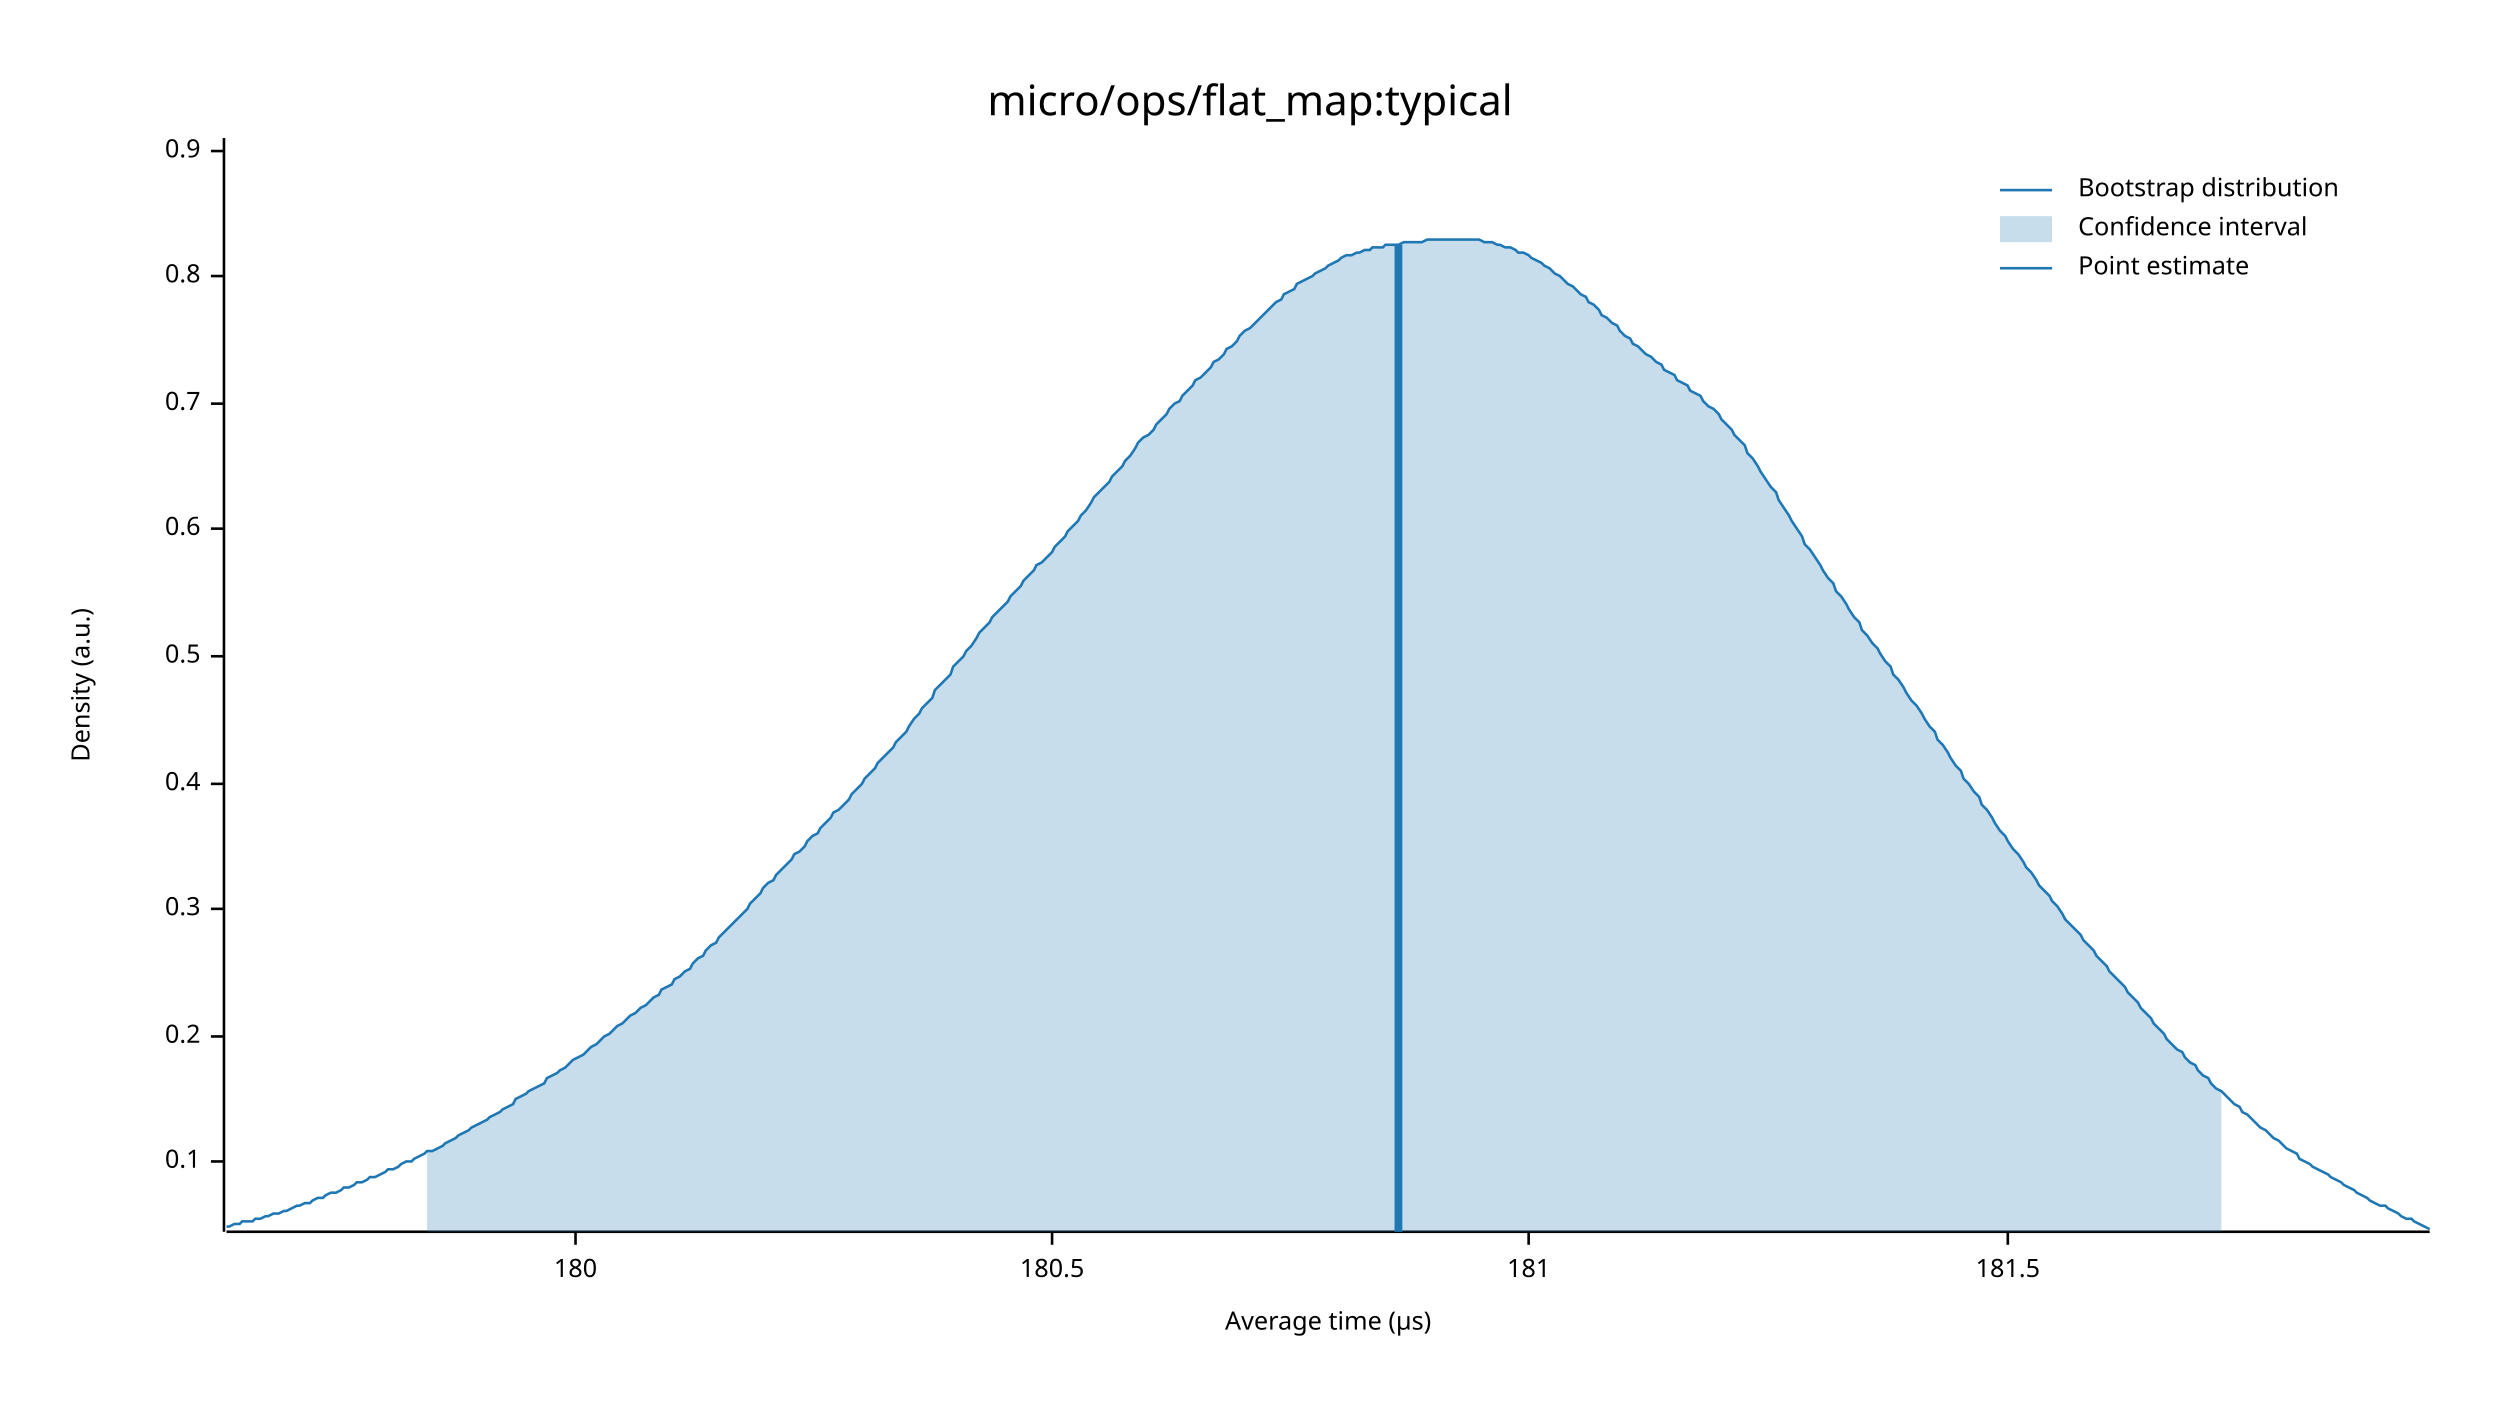
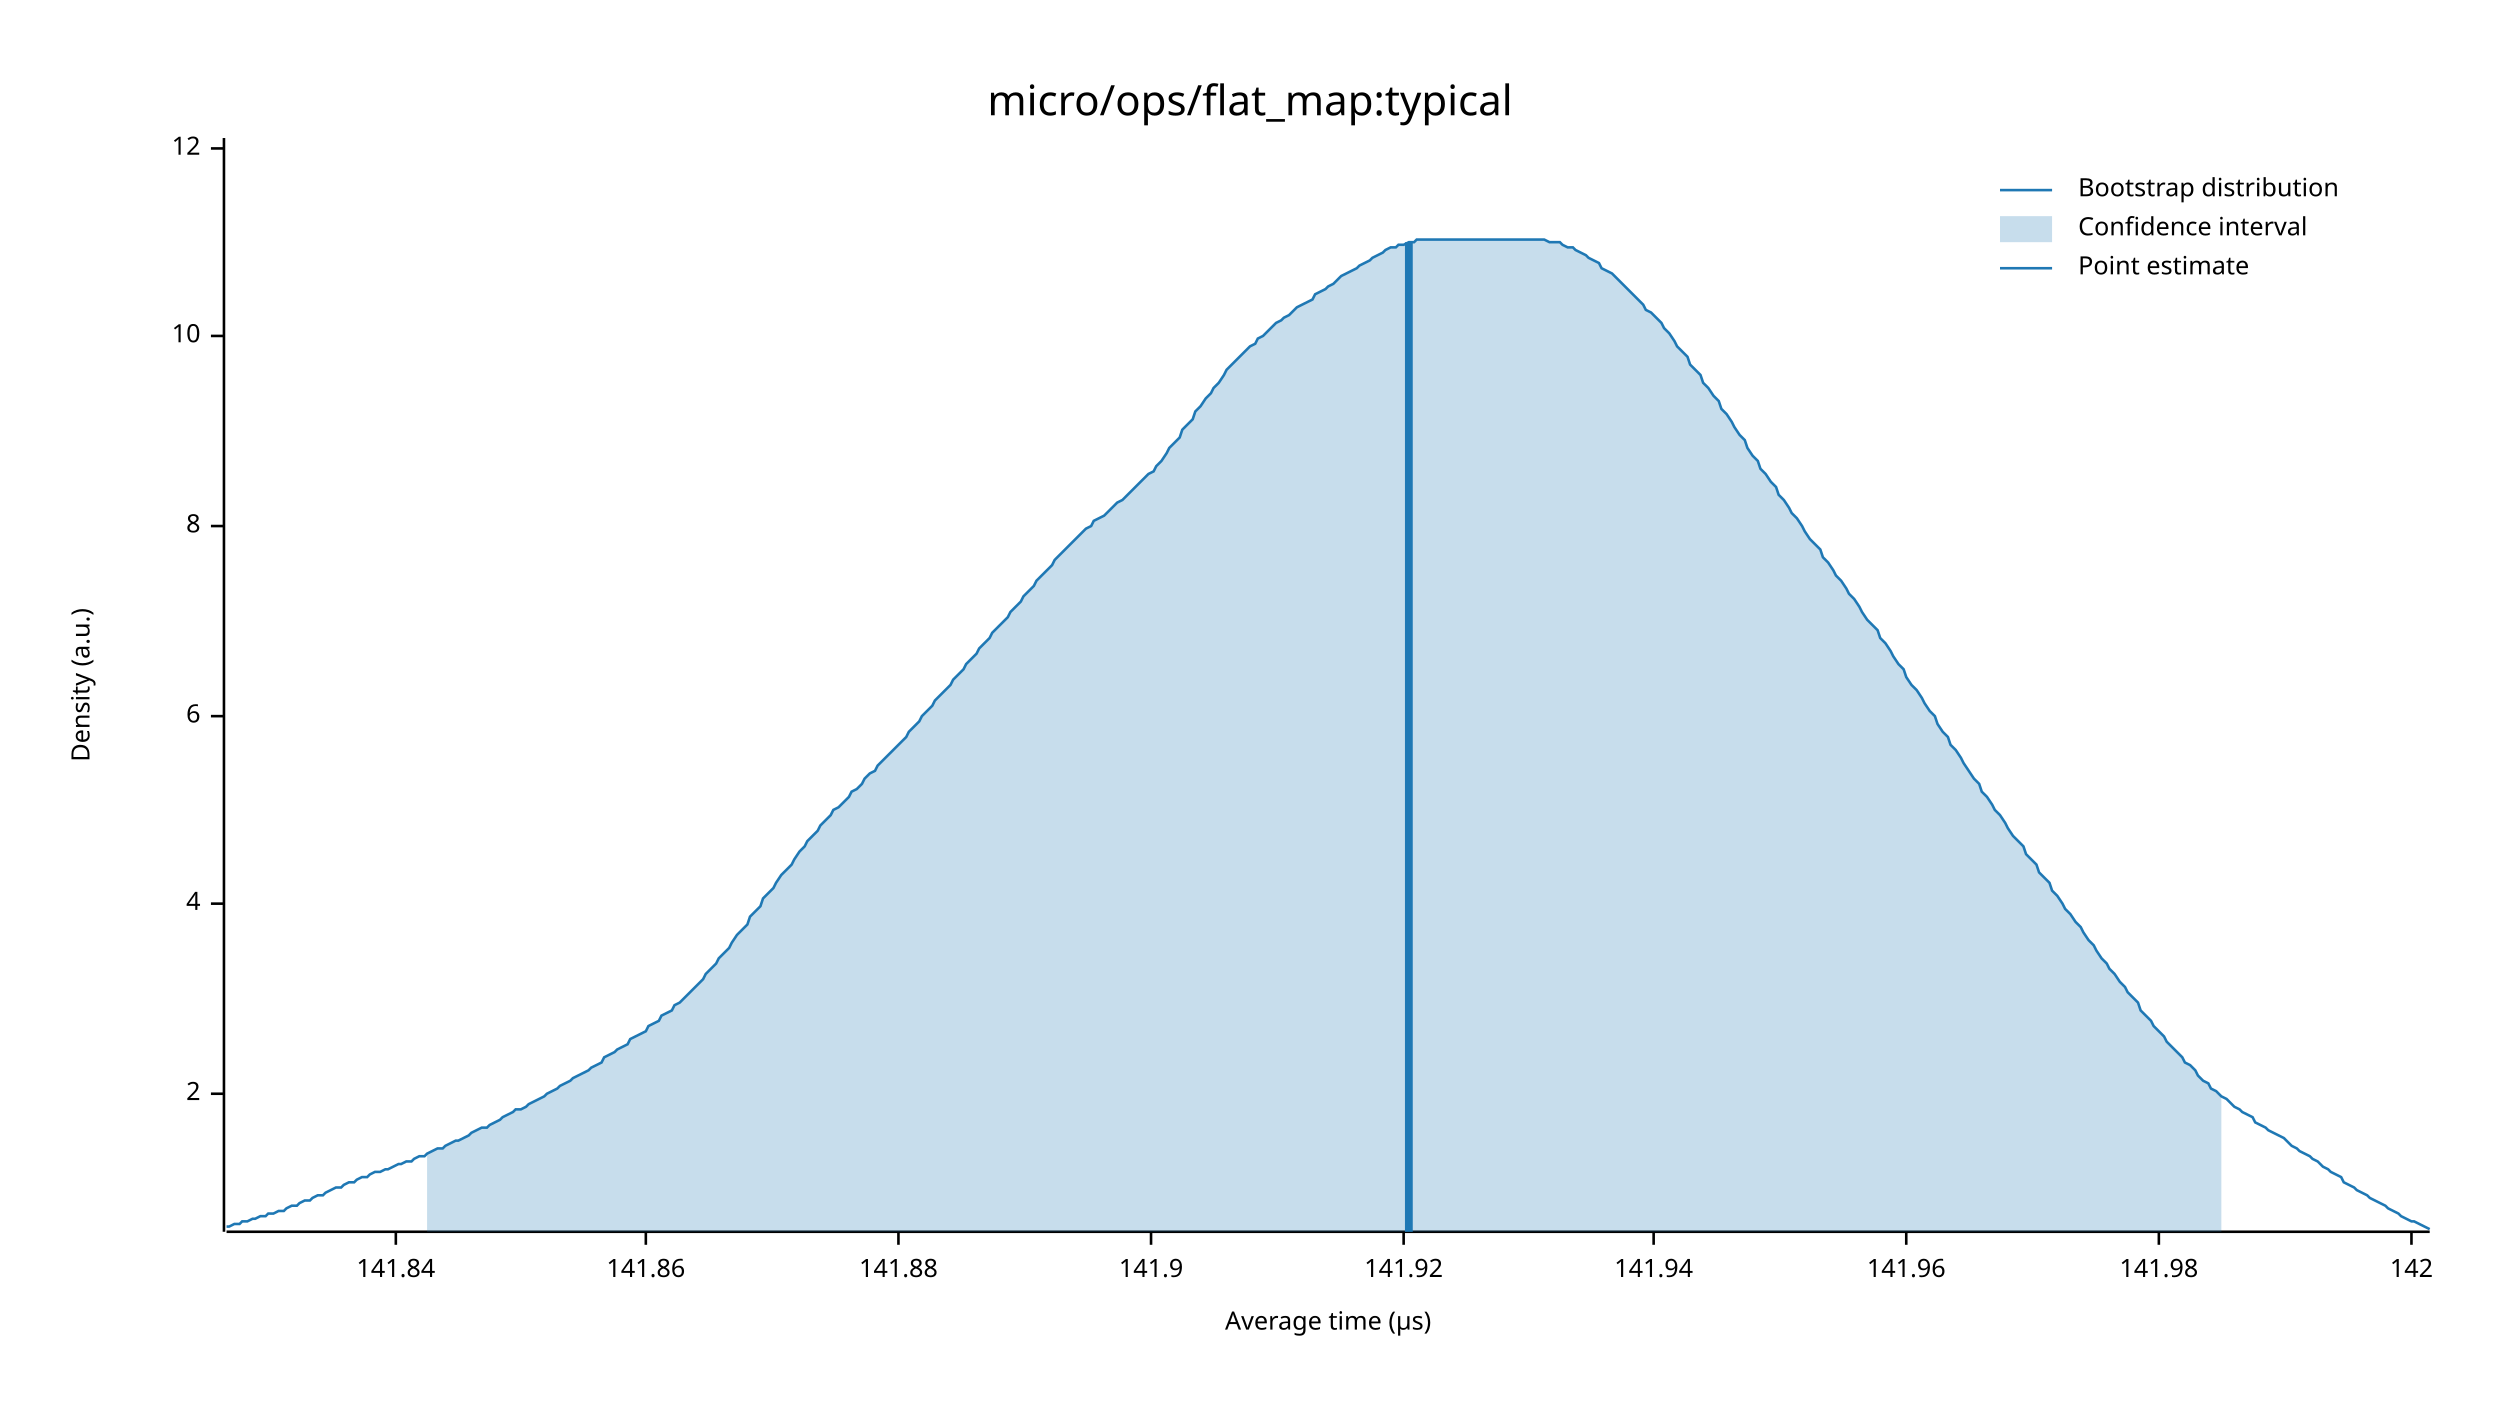
<svg xmlns="http://www.w3.org/2000/svg" width="960" height="540" viewBox="0 0 960 540">
  <text x="480" y="32" dy="0.76em" text-anchor="middle" font-family="sans-serif" font-size="16.129" opacity="1" fill="#000000">
micro/ops/flat_map:typical
</text>
  <text x="27" y="263" dy="0.76em" text-anchor="middle" font-family="sans-serif" font-size="9.677" opacity="1" fill="#000000" transform="rotate(270, 27, 263)">
Density (a.u.)
</text>
  <text x="510" y="513" dy="-0.5ex" text-anchor="middle" font-family="sans-serif" font-size="9.677" opacity="1" fill="#000000">
Average time (µs)
</text>
  <polyline fill="none" opacity="1" stroke="#000000" stroke-width="1" points="86,53 86,473 " />
-   <text x="77" y="446" dy="0.5ex" text-anchor="end" font-family="sans-serif" font-size="9.677" opacity="1" fill="#000000">
- 0.1
+   <text x="77" y="420" dy="0.5ex" text-anchor="end" font-family="sans-serif" font-size="9.677" opacity="1" fill="#000000">
+ 2
</text>
-   <polyline fill="none" opacity="1" stroke="#000000" stroke-width="1" points="81,446 86,446 " />
-   <text x="77" y="398" dy="0.5ex" text-anchor="end" font-family="sans-serif" font-size="9.677" opacity="1" fill="#000000">
- 0.2
+   <polyline fill="none" opacity="1" stroke="#000000" stroke-width="1" points="81,420 86,420 " />
+   <text x="77" y="347" dy="0.5ex" text-anchor="end" font-family="sans-serif" font-size="9.677" opacity="1" fill="#000000">
+ 4
</text>
-   <polyline fill="none" opacity="1" stroke="#000000" stroke-width="1" points="81,398 86,398 " />
-   <text x="77" y="349" dy="0.5ex" text-anchor="end" font-family="sans-serif" font-size="9.677" opacity="1" fill="#000000">
- 0.3
+   <polyline fill="none" opacity="1" stroke="#000000" stroke-width="1" points="81,347 86,347 " />
+   <text x="77" y="275" dy="0.5ex" text-anchor="end" font-family="sans-serif" font-size="9.677" opacity="1" fill="#000000">
+ 6
</text>
-   <polyline fill="none" opacity="1" stroke="#000000" stroke-width="1" points="81,349 86,349 " />
-   <text x="77" y="301" dy="0.5ex" text-anchor="end" font-family="sans-serif" font-size="9.677" opacity="1" fill="#000000">
- 0.4
+   <polyline fill="none" opacity="1" stroke="#000000" stroke-width="1" points="81,275 86,275 " />
+   <text x="77" y="202" dy="0.5ex" text-anchor="end" font-family="sans-serif" font-size="9.677" opacity="1" fill="#000000">
+ 8
</text>
-   <polyline fill="none" opacity="1" stroke="#000000" stroke-width="1" points="81,301 86,301 " />
-   <text x="77" y="252" dy="0.5ex" text-anchor="end" font-family="sans-serif" font-size="9.677" opacity="1" fill="#000000">
- 0.5
+   <polyline fill="none" opacity="1" stroke="#000000" stroke-width="1" points="81,202 86,202 " />
+   <text x="77" y="129" dy="0.5ex" text-anchor="end" font-family="sans-serif" font-size="9.677" opacity="1" fill="#000000">
+ 10
</text>
-   <polyline fill="none" opacity="1" stroke="#000000" stroke-width="1" points="81,252 86,252 " />
-   <text x="77" y="203" dy="0.5ex" text-anchor="end" font-family="sans-serif" font-size="9.677" opacity="1" fill="#000000">
- 0.6
+   <polyline fill="none" opacity="1" stroke="#000000" stroke-width="1" points="81,129 86,129 " />
+   <text x="77" y="57" dy="0.5ex" text-anchor="end" font-family="sans-serif" font-size="9.677" opacity="1" fill="#000000">
+ 12
</text>
-   <polyline fill="none" opacity="1" stroke="#000000" stroke-width="1" points="81,203 86,203 " />
-   <text x="77" y="155" dy="0.5ex" text-anchor="end" font-family="sans-serif" font-size="9.677" opacity="1" fill="#000000">
- 0.7
+   <polyline fill="none" opacity="1" stroke="#000000" stroke-width="1" points="81,57 86,57 " />
+   <polyline fill="none" opacity="1" stroke="#000000" stroke-width="1" points="87,473 933,473 " />
+   <text x="152" y="483" dy="0.76em" text-anchor="middle" font-family="sans-serif" font-size="9.677" opacity="1" fill="#000000">
+ 141.84
</text>
-   <polyline fill="none" opacity="1" stroke="#000000" stroke-width="1" points="81,155 86,155 " />
-   <text x="77" y="106" dy="0.5ex" text-anchor="end" font-family="sans-serif" font-size="9.677" opacity="1" fill="#000000">
- 0.8
+   <polyline fill="none" opacity="1" stroke="#000000" stroke-width="1" points="152,473 152,478 " />
+   <text x="248" y="483" dy="0.76em" text-anchor="middle" font-family="sans-serif" font-size="9.677" opacity="1" fill="#000000">
+ 141.86
</text>
-   <polyline fill="none" opacity="1" stroke="#000000" stroke-width="1" points="81,106 86,106 " />
-   <text x="77" y="58" dy="0.5ex" text-anchor="end" font-family="sans-serif" font-size="9.677" opacity="1" fill="#000000">
- 0.9
+   <polyline fill="none" opacity="1" stroke="#000000" stroke-width="1" points="248,473 248,478 " />
+   <text x="345" y="483" dy="0.76em" text-anchor="middle" font-family="sans-serif" font-size="9.677" opacity="1" fill="#000000">
+ 141.88
</text>
-   <polyline fill="none" opacity="1" stroke="#000000" stroke-width="1" points="81,58 86,58 " />
-   <polyline fill="none" opacity="1" stroke="#000000" stroke-width="1" points="87,473 933,473 " />
-   <text x="221" y="483" dy="0.76em" text-anchor="middle" font-family="sans-serif" font-size="9.677" opacity="1" fill="#000000">
- 180
+   <polyline fill="none" opacity="1" stroke="#000000" stroke-width="1" points="345,473 345,478 " />
+   <text x="442" y="483" dy="0.76em" text-anchor="middle" font-family="sans-serif" font-size="9.677" opacity="1" fill="#000000">
+ 141.9
</text>
-   <polyline fill="none" opacity="1" stroke="#000000" stroke-width="1" points="221,473 221,478 " />
-   <text x="404" y="483" dy="0.76em" text-anchor="middle" font-family="sans-serif" font-size="9.677" opacity="1" fill="#000000">
- 180.5
+   <polyline fill="none" opacity="1" stroke="#000000" stroke-width="1" points="442,473 442,478 " />
+   <text x="539" y="483" dy="0.76em" text-anchor="middle" font-family="sans-serif" font-size="9.677" opacity="1" fill="#000000">
+ 141.92
</text>
-   <polyline fill="none" opacity="1" stroke="#000000" stroke-width="1" points="404,473 404,478 " />
-   <text x="587" y="483" dy="0.76em" text-anchor="middle" font-family="sans-serif" font-size="9.677" opacity="1" fill="#000000">
- 181
+   <polyline fill="none" opacity="1" stroke="#000000" stroke-width="1" points="539,473 539,478 " />
+   <text x="635" y="483" dy="0.76em" text-anchor="middle" font-family="sans-serif" font-size="9.677" opacity="1" fill="#000000">
+ 141.94
</text>
-   <polyline fill="none" opacity="1" stroke="#000000" stroke-width="1" points="587,473 587,478 " />
-   <text x="771" y="483" dy="0.76em" text-anchor="middle" font-family="sans-serif" font-size="9.677" opacity="1" fill="#000000">
- 181.5
+   <polyline fill="none" opacity="1" stroke="#000000" stroke-width="1" points="635,473 635,478 " />
+   <text x="732" y="483" dy="0.76em" text-anchor="middle" font-family="sans-serif" font-size="9.677" opacity="1" fill="#000000">
+ 141.96
</text>
-   <polyline fill="none" opacity="1" stroke="#000000" stroke-width="1" points="771,473 771,478 " />
-   <polyline fill="none" opacity="1" stroke="#1F78B4" stroke-width="1" points="87,471 88,471 90,470 92,470 93,469 95,469 97,469 98,468 100,468 102,467 103,467 105,466 107,466 109,465 110,465 112,464 114,463 115,463 117,462 119,462 120,461 122,460 124,460 125,459 127,458 129,458 131,457 132,456 134,456 136,455 137,454 139,454 141,453 142,452 144,452 146,451 148,450 149,449 151,449 153,448 154,447 156,446 158,446 159,445 161,444 163,443 164,442 166,442 168,441 170,440 171,439 173,438 175,437 176,436 178,435 180,434 181,433 183,432 185,431 187,430 188,429 190,428 192,427 193,426 195,425 197,424 198,422 200,421 202,420 203,419 205,418 207,417 209,416 210,414 212,413 214,412 215,411 217,410 219,408 220,407 222,406 224,405 226,403 227,402 229,401 231,399 232,398 234,397 236,395 237,394 239,393 241,391 242,390 244,389 246,387 248,386 249,385 251,383 253,382 254,380 256,379 258,378 259,376 261,375 263,373 265,372 266,370 268,368 270,367 271,365 273,363 275,362 276,360 278,358 280,356 281,355 283,353 285,351 287,349 288,347 290,345 292,343 293,341 295,339 297,338 298,336 300,334 302,332 304,330 305,328 307,327 309,325 310,323 312,321 314,320 315,318 317,316 319,314 320,312 322,311 324,309 326,307 327,305 329,303 331,301 332,299 334,297 336,295 337,293 339,291 341,289 343,287 344,285 346,283 348,281 349,279 351,276 353,274 354,272 356,270 358,268 359,265 361,263 363,261 365,259 366,256 368,254 370,252 371,250 373,248 375,245 376,243 378,241 380,239 381,237 383,235 385,233 387,231 388,229 390,227 392,225 393,223 395,221 397,219 398,217 400,216 402,214 404,212 405,210 407,208 409,206 410,204 412,202 414,200 415,198 417,196 419,193 420,191 422,189 424,187 426,185 427,183 429,181 431,179 432,177 434,175 436,172 437,170 439,168 441,167 443,165 444,163 446,161 448,159 449,157 451,155 453,154 454,152 456,150 458,148 459,146 461,145 463,143 465,141 466,139 468,138 470,136 471,134 473,133 475,131 476,129 478,127 480,126 482,124 483,123 485,121 487,119 488,118 490,116 492,115 493,113 495,112 497,111 498,109 500,108 502,107 504,106 505,105 507,104 509,103 510,102 512,101 514,100 515,99 517,98 519,98 521,97 522,97 524,96 526,96 527,95 529,95 531,95 532,94 534,94 536,94 537,94 539,93 541,93 543,93 544,93 546,93 548,92 549,92 551,92 553,92 554,92 556,92 558,92 560,92 561,92 563,92 565,92 566,92 568,92 570,93 571,93 573,93 575,94 576,94 578,95 580,95 582,96 583,97 585,97 587,98 588,99 590,100 592,101 593,102 595,103 597,105 599,106 600,107 602,109 604,110 605,111 607,113 609,114 610,116 612,117 614,119 615,121 617,122 619,124 621,125 622,127 624,129 626,130 627,132 629,133 631,135 632,136 634,137 636,139 638,140 639,142 641,143 643,144 644,146 646,147 648,148 649,150 651,151 653,152 654,154 656,156 658,157 660,159 661,161 663,163 665,165 666,167 668,169 670,171 671,174 673,176 675,179 676,181 678,184 680,187 682,189 683,192 685,195 687,198 688,200 690,203 692,206 693,209 695,211 697,214 699,217 700,219 702,222 704,224 705,227 707,229 709,232 710,234 712,237 714,239 715,242 717,244 719,247 721,249 722,251 724,254 726,256 727,259 729,261 731,264 732,266 734,269 736,271 738,274 739,276 741,279 743,281 744,284 746,286 748,289 749,291 751,294 753,296 754,299 756,301 758,304 760,306 761,309 763,311 765,314 766,316 768,319 770,321 771,323 773,326 775,328 777,331 778,333 780,335 782,338 783,340 785,342 787,344 788,346 790,348 792,351 793,353 795,355 797,357 799,359 800,361 802,363 804,365 805,367 807,369 809,371 810,373 812,375 814,377 816,379 817,381 819,383 821,385 822,387 824,389 826,391 827,393 829,395 831,397 832,399 834,401 836,403 838,404 839,406 841,408 843,409 844,411 846,413 848,414 849,416 851,418 853,419 855,421 856,422 858,424 860,425 861,427 863,428 865,430 866,431 868,433 870,434 871,435 873,437 875,438 877,440 878,441 880,442 882,443 883,445 885,446 887,447 888,448 890,449 892,450 894,451 895,452 897,453 899,454 900,455 902,456 904,457 905,458 907,459 909,460 910,461 912,462 914,463 916,463 917,464 919,465 921,466 922,467 924,468 926,468 927,469 929,470 931,471 933,472 " />
-   <polygon opacity="0.25" fill="#1F78B4" points="164,442 166,442 168,441 170,440 171,439 173,438 175,437 176,436 178,435 180,434 181,433 183,432 185,431 187,430 188,429 190,428 192,427 193,426 195,425 197,424 198,422 200,421 202,420 203,419 205,418 207,417 209,416 210,414 212,413 214,412 215,411 217,410 219,408 220,407 222,406 224,405 226,403 227,402 229,401 231,399 232,398 234,397 236,395 237,394 239,393 241,391 242,390 244,389 246,387 248,386 249,385 251,383 253,382 254,380 256,379 258,378 259,376 261,375 263,373 265,372 266,370 268,368 270,367 271,365 273,363 275,362 276,360 278,358 280,356 281,355 283,353 285,351 287,349 288,347 290,345 292,343 293,341 295,339 297,338 298,336 300,334 302,332 304,330 305,328 307,327 309,325 310,323 312,321 314,320 315,318 317,316 319,314 320,312 322,311 324,309 326,307 327,305 329,303 331,301 332,299 334,297 336,295 337,293 339,291 341,289 343,287 344,285 346,283 348,281 349,279 351,276 353,274 354,272 356,270 358,268 359,265 361,263 363,261 365,259 366,256 368,254 370,252 371,250 373,248 375,245 376,243 378,241 380,239 381,237 383,235 385,233 387,231 388,229 390,227 392,225 393,223 395,221 397,219 398,217 400,216 402,214 404,212 405,210 407,208 409,206 410,204 412,202 414,200 415,198 417,196 419,193 420,191 422,189 424,187 426,185 427,183 429,181 431,179 432,177 434,175 436,172 437,170 439,168 441,167 443,165 444,163 446,161 448,159 449,157 451,155 453,154 454,152 456,150 458,148 459,146 461,145 463,143 465,141 466,139 468,138 470,136 471,134 473,133 475,131 476,129 478,127 480,126 482,124 483,123 485,121 487,119 488,118 490,116 492,115 493,113 495,112 497,111 498,109 500,108 502,107 504,106 505,105 507,104 509,103 510,102 512,101 514,100 515,99 517,98 519,98 521,97 522,97 524,96 526,96 527,95 529,95 531,95 532,94 534,94 536,94 537,94 539,93 541,93 543,93 544,93 546,93 548,92 549,92 551,92 553,92 554,92 556,92 558,92 560,92 561,92 563,92 565,92 566,92 568,92 570,93 571,93 573,93 575,94 576,94 578,95 580,95 582,96 583,97 585,97 587,98 588,99 590,100 592,101 593,102 595,103 597,105 599,106 600,107 602,109 604,110 605,111 607,113 609,114 610,116 612,117 614,119 615,121 617,122 619,124 621,125 622,127 624,129 626,130 627,132 629,133 631,135 632,136 634,137 636,139 638,140 639,142 641,143 643,144 644,146 646,147 648,148 649,150 651,151 653,152 654,154 656,156 658,157 660,159 661,161 663,163 665,165 666,167 668,169 670,171 671,174 673,176 675,179 676,181 678,184 680,187 682,189 683,192 685,195 687,198 688,200 690,203 692,206 693,209 695,211 697,214 699,217 700,219 702,222 704,224 705,227 707,229 709,232 710,234 712,237 714,239 715,242 717,244 719,247 721,249 722,251 724,254 726,256 727,259 729,261 731,264 732,266 734,269 736,271 738,274 739,276 741,279 743,281 744,284 746,286 748,289 749,291 751,294 753,296 754,299 756,301 758,304 760,306 761,309 763,311 765,314 766,316 768,319 770,321 771,323 773,326 775,328 777,331 778,333 780,335 782,338 783,340 785,342 787,344 788,346 790,348 792,351 793,353 795,355 797,357 799,359 800,361 802,363 804,365 805,367 807,369 809,371 810,373 812,375 814,377 816,379 817,381 819,383 821,385 822,387 824,389 826,391 827,393 829,395 831,397 832,399 834,401 836,403 838,404 839,406 841,408 843,409 844,411 846,413 848,414 849,416 851,418 853,419 853,473 164,473 " />
-   <polyline fill="none" opacity="1" stroke="#1F78B4" stroke-width="3" points="537,473 537,94 " />
+   <polyline fill="none" opacity="1" stroke="#000000" stroke-width="1" points="732,473 732,478 " />
+   <text x="829" y="483" dy="0.76em" text-anchor="middle" font-family="sans-serif" font-size="9.677" opacity="1" fill="#000000">
+ 141.98
+ </text>
+   <polyline fill="none" opacity="1" stroke="#000000" stroke-width="1" points="829,473 829,478 " />
+   <text x="926" y="483" dy="0.76em" text-anchor="middle" font-family="sans-serif" font-size="9.677" opacity="1" fill="#000000">
+ 142
+ </text>
+   <polyline fill="none" opacity="1" stroke="#000000" stroke-width="1" points="926,473 926,478 " />
+   <polyline fill="none" opacity="1" stroke="#1F78B4" stroke-width="1" points="87,471 88,471 90,470 92,470 93,469 95,469 97,468 98,468 100,467 102,467 103,466 105,466 107,465 109,465 110,464 112,463 114,463 115,462 117,461 119,461 120,460 122,459 124,459 125,458 127,457 129,456 131,456 132,455 134,454 136,454 137,453 139,452 141,452 142,451 144,450 146,450 148,449 149,449 151,448 153,447 154,447 156,446 158,446 159,445 161,444 163,444 164,443 166,442 168,441 170,441 171,440 173,439 175,438 176,438 178,437 180,436 181,435 183,434 185,433 187,433 188,432 190,431 192,430 193,429 195,428 197,427 198,426 200,426 202,425 203,424 205,423 207,422 209,421 210,420 212,419 214,418 215,417 217,416 219,415 220,414 222,413 224,412 226,411 227,410 229,409 231,408 232,406 234,405 236,404 237,403 239,402 241,401 242,399 244,398 246,397 248,396 249,394 251,393 253,392 254,390 256,389 258,388 259,386 261,385 263,383 265,381 266,380 268,378 270,376 271,374 273,372 275,370 276,368 278,366 280,364 281,362 283,359 285,357 287,355 288,352 290,350 292,348 293,345 295,343 297,341 298,339 300,336 302,334 304,332 305,330 307,327 309,325 310,323 312,321 314,319 315,317 317,315 319,313 320,311 322,310 324,308 326,306 327,304 329,303 331,301 332,299 334,297 336,296 337,294 339,292 341,290 343,288 344,287 346,285 348,283 349,281 351,279 353,277 354,275 356,273 358,271 359,269 361,267 363,265 365,263 366,261 368,259 370,257 371,255 373,253 375,251 376,249 378,247 380,245 381,243 383,241 385,239 387,237 388,235 390,233 392,231 393,229 395,227 397,225 398,223 400,221 402,219 404,217 405,215 407,213 409,211 410,210 412,208 414,206 415,205 417,203 419,202 420,200 422,199 424,198 426,196 427,195 429,193 431,192 432,191 434,189 436,187 437,186 439,184 441,182 443,181 444,179 446,177 448,174 449,172 451,170 453,168 454,165 456,163 458,161 459,158 461,156 463,153 465,151 466,149 468,147 470,144 471,142 473,140 475,138 476,137 478,135 480,133 482,132 483,130 485,129 487,127 488,126 490,124 492,123 493,122 495,121 497,119 498,118 500,117 502,116 504,115 505,113 507,112 509,111 510,110 512,109 514,107 515,106 517,105 519,104 521,103 522,102 524,101 526,100 527,99 529,98 531,97 532,96 534,95 536,95 537,94 539,94 541,93 543,93 544,92 546,92 548,92 549,92 551,92 553,92 554,92 556,92 558,92 560,92 561,92 563,92 565,92 566,92 568,92 570,92 571,92 573,92 575,92 576,92 578,92 580,92 582,92 583,92 585,92 587,92 588,92 590,92 592,92 593,92 595,93 597,93 599,93 600,94 602,95 604,95 605,96 607,97 609,98 610,99 612,100 614,101 615,103 617,104 619,105 621,107 622,108 624,110 626,112 627,113 629,115 631,117 632,119 634,120 636,122 638,124 639,126 641,128 643,131 644,133 646,135 648,137 649,140 651,142 653,144 654,147 656,149 658,152 660,154 661,157 663,159 665,162 666,164 668,167 670,169 671,172 673,175 675,177 676,180 678,182 680,185 682,187 683,190 685,192 687,195 688,197 690,199 692,202 693,204 695,207 697,209 699,211 700,214 702,216 704,219 705,221 707,223 709,226 710,228 712,230 714,233 715,235 717,238 719,240 721,242 722,245 724,247 726,250 727,252 729,255 731,257 732,260 734,263 736,265 738,268 739,270 741,273 743,275 744,278 746,281 748,283 749,286 751,288 753,291 754,293 756,296 758,299 760,301 761,304 763,306 765,309 766,311 768,313 770,316 771,318 773,321 775,323 777,325 778,328 780,330 782,332 783,335 785,337 787,339 788,342 790,344 792,347 793,349 795,351 797,354 799,356 800,358 802,361 804,363 805,365 807,368 809,370 810,372 812,374 814,377 816,379 817,381 819,383 821,385 822,388 824,390 826,392 827,394 829,396 831,398 832,400 834,402 836,404 838,406 839,408 841,409 843,411 844,413 846,415 848,416 849,418 851,419 853,421 855,422 856,423 858,425 860,426 861,427 863,428 865,429 866,431 868,432 870,433 871,434 873,435 875,436 877,437 878,438 880,440 882,441 883,442 885,443 887,444 888,445 890,446 892,448 894,449 895,450 897,451 899,452 900,454 902,455 904,456 905,457 907,458 909,459 910,460 912,461 914,462 916,463 917,464 919,465 921,466 922,467 924,468 926,469 927,469 929,470 931,471 933,472 " />
+   <polygon opacity="0.25" fill="#1F78B4" points="164,443 166,442 168,441 170,441 171,440 173,439 175,438 176,438 178,437 180,436 181,435 183,434 185,433 187,433 188,432 190,431 192,430 193,429 195,428 197,427 198,426 200,426 202,425 203,424 205,423 207,422 209,421 210,420 212,419 214,418 215,417 217,416 219,415 220,414 222,413 224,412 226,411 227,410 229,409 231,408 232,406 234,405 236,404 237,403 239,402 241,401 242,399 244,398 246,397 248,396 249,394 251,393 253,392 254,390 256,389 258,388 259,386 261,385 263,383 265,381 266,380 268,378 270,376 271,374 273,372 275,370 276,368 278,366 280,364 281,362 283,359 285,357 287,355 288,352 290,350 292,348 293,345 295,343 297,341 298,339 300,336 302,334 304,332 305,330 307,327 309,325 310,323 312,321 314,319 315,317 317,315 319,313 320,311 322,310 324,308 326,306 327,304 329,303 331,301 332,299 334,297 336,296 337,294 339,292 341,290 343,288 344,287 346,285 348,283 349,281 351,279 353,277 354,275 356,273 358,271 359,269 361,267 363,265 365,263 366,261 368,259 370,257 371,255 373,253 375,251 376,249 378,247 380,245 381,243 383,241 385,239 387,237 388,235 390,233 392,231 393,229 395,227 397,225 398,223 400,221 402,219 404,217 405,215 407,213 409,211 410,210 412,208 414,206 415,205 417,203 419,202 420,200 422,199 424,198 426,196 427,195 429,193 431,192 432,191 434,189 436,187 437,186 439,184 441,182 443,181 444,179 446,177 448,174 449,172 451,170 453,168 454,165 456,163 458,161 459,158 461,156 463,153 465,151 466,149 468,147 470,144 471,142 473,140 475,138 476,137 478,135 480,133 482,132 483,130 485,129 487,127 488,126 490,124 492,123 493,122 495,121 497,119 498,118 500,117 502,116 504,115 505,113 507,112 509,111 510,110 512,109 514,107 515,106 517,105 519,104 521,103 522,102 524,101 526,100 527,99 529,98 531,97 532,96 534,95 536,95 537,94 539,94 541,93 543,93 544,92 546,92 548,92 549,92 551,92 553,92 554,92 556,92 558,92 560,92 561,92 563,92 565,92 566,92 568,92 570,92 571,92 573,92 575,92 576,92 578,92 580,92 582,92 583,92 585,92 587,92 588,92 590,92 592,92 593,92 595,93 597,93 599,93 600,94 602,95 604,95 605,96 607,97 609,98 610,99 612,100 614,101 615,103 617,104 619,105 621,107 622,108 624,110 626,112 627,113 629,115 631,117 632,119 634,120 636,122 638,124 639,126 641,128 643,131 644,133 646,135 648,137 649,140 651,142 653,144 654,147 656,149 658,152 660,154 661,157 663,159 665,162 666,164 668,167 670,169 671,172 673,175 675,177 676,180 678,182 680,185 682,187 683,190 685,192 687,195 688,197 690,199 692,202 693,204 695,207 697,209 699,211 700,214 702,216 704,219 705,221 707,223 709,226 710,228 712,230 714,233 715,235 717,238 719,240 721,242 722,245 724,247 726,250 727,252 729,255 731,257 732,260 734,263 736,265 738,268 739,270 741,273 743,275 744,278 746,281 748,283 749,286 751,288 753,291 754,293 756,296 758,299 760,301 761,304 763,306 765,309 766,311 768,313 770,316 771,318 773,321 775,323 777,325 778,328 780,330 782,332 783,335 785,337 787,339 788,342 790,344 792,347 793,349 795,351 797,354 799,356 800,358 802,361 804,363 805,365 807,368 809,370 810,372 812,374 814,377 816,379 817,381 819,383 821,385 822,388 824,390 826,392 827,394 829,396 831,398 832,400 834,402 836,404 838,406 839,408 841,409 843,411 844,413 846,415 848,416 849,418 851,419 853,421 853,473 164,473 " />
+   <polyline fill="none" opacity="1" stroke="#1F78B4" stroke-width="3" points="541,473 541,93 " />
  <text x="798" y="68" dy="0.76em" text-anchor="start" font-family="sans-serif" font-size="9.677" opacity="1" fill="#000000">
Bootstrap distribution
</text>
  <text x="798" y="83" dy="0.76em" text-anchor="start" font-family="sans-serif" font-size="9.677" opacity="1" fill="#000000">
Confidence interval
</text>
  <text x="798" y="98" dy="0.76em" text-anchor="start" font-family="sans-serif" font-size="9.677" opacity="1" fill="#000000">
Point estimate
</text>
  <polyline fill="none" opacity="1" stroke="#1F78B4" stroke-width="1" points="768,73 788,73 " />
  <rect x="768" y="83" width="20" height="10" opacity="0.25" fill="#1F78B4" stroke="none" />
  <polyline fill="none" opacity="1" stroke="#1F78B4" stroke-width="1" points="768,103 788,103 " />
</svg>
